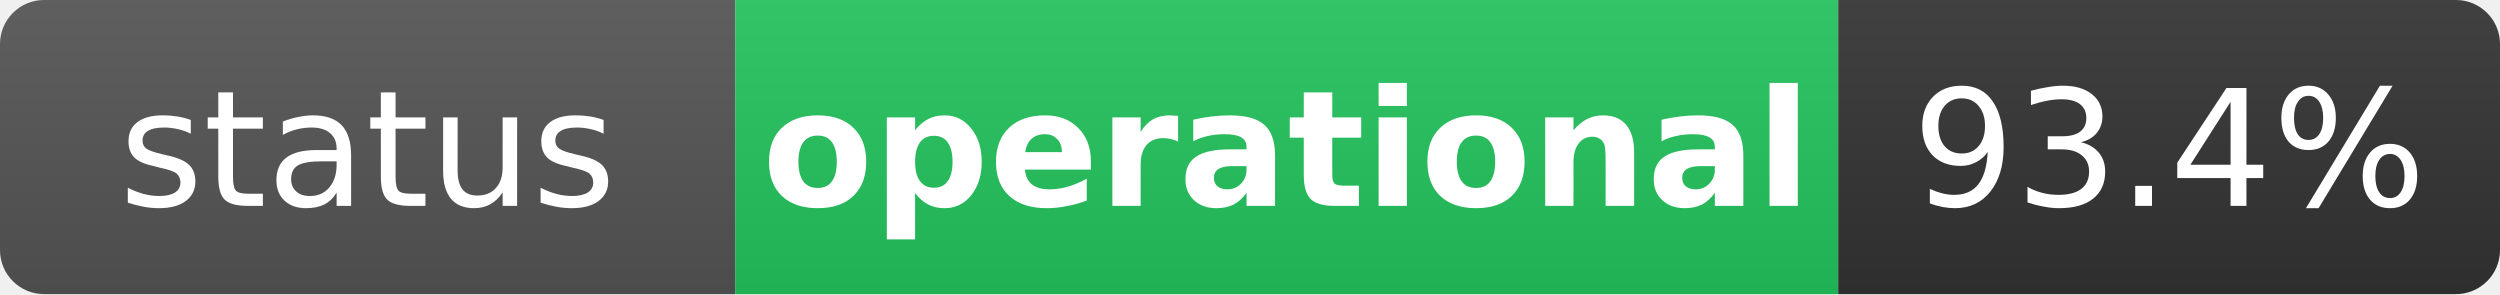
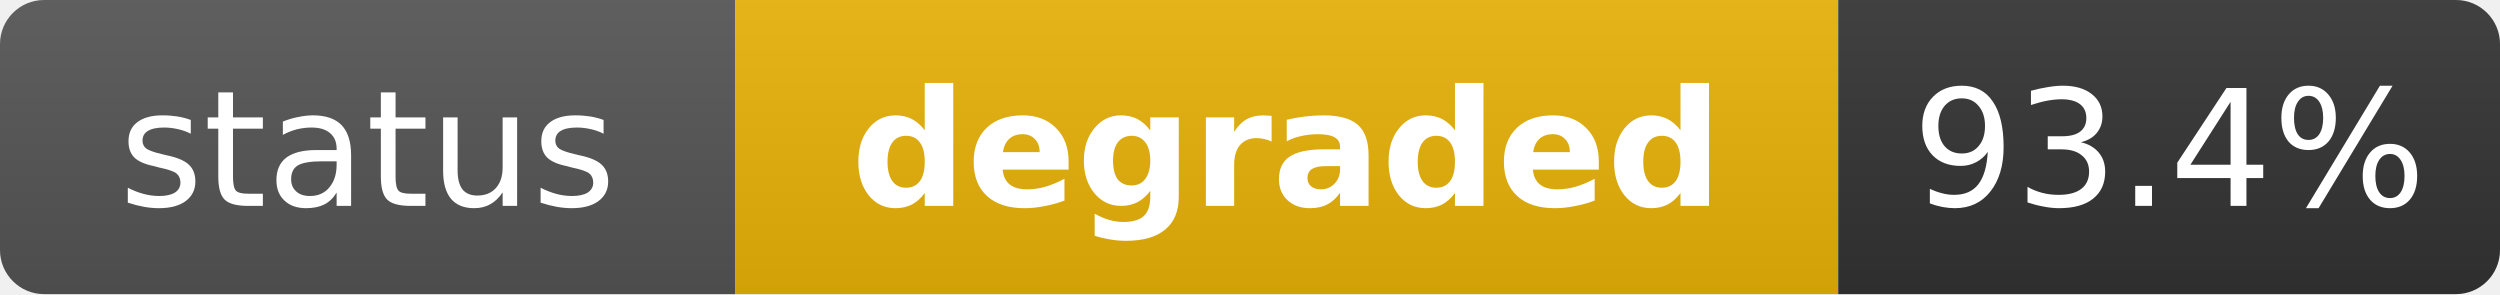
- <svg xmlns="http://www.w3.org/2000/svg" width="170" height="20" role="img" aria-label="status: operational">
+ <svg xmlns="http://www.w3.org/2000/svg" width="170" height="20" role="img" aria-label="status: degraded">
  <linearGradient id="s" x2="0" y2="100%">
    <stop offset="0" stop-color="#bbb" stop-opacity=".1" />
    <stop offset="1" stop-opacity=".1" />
  </linearGradient>
  <clipPath id="r">
    <rect width="170" height="20" rx="3" fill="#fff" />
  </clipPath>
  <g clip-path="url(#r)">
    <rect width="50" height="20" fill="#555" />
-     <rect x="50" width="75" height="20" fill="#22c55e" />
+     <rect x="50" width="75" height="20" fill="#eab308" />
    <rect x="125" width="45" height="20" fill="#333" />
    <rect width="170" height="20" fill="url(#s)" />
  </g>
  <g fill="#fff" text-anchor="middle" font-family="Verdana,Geneva,DejaVu Sans,sans-serif" text-rendering="geometricPrecision" font-size="11">
    <text x="25" y="14" fill="#fff">status</text>
-     <text x="87.5" y="14" fill="#fff" font-weight="bold">operational</text>
+     <text x="87.5" y="14" fill="#fff" font-weight="bold">degraded</text>
    <text x="147.5" y="14" fill="#fff">93.4%</text>
  </g>
</svg>
